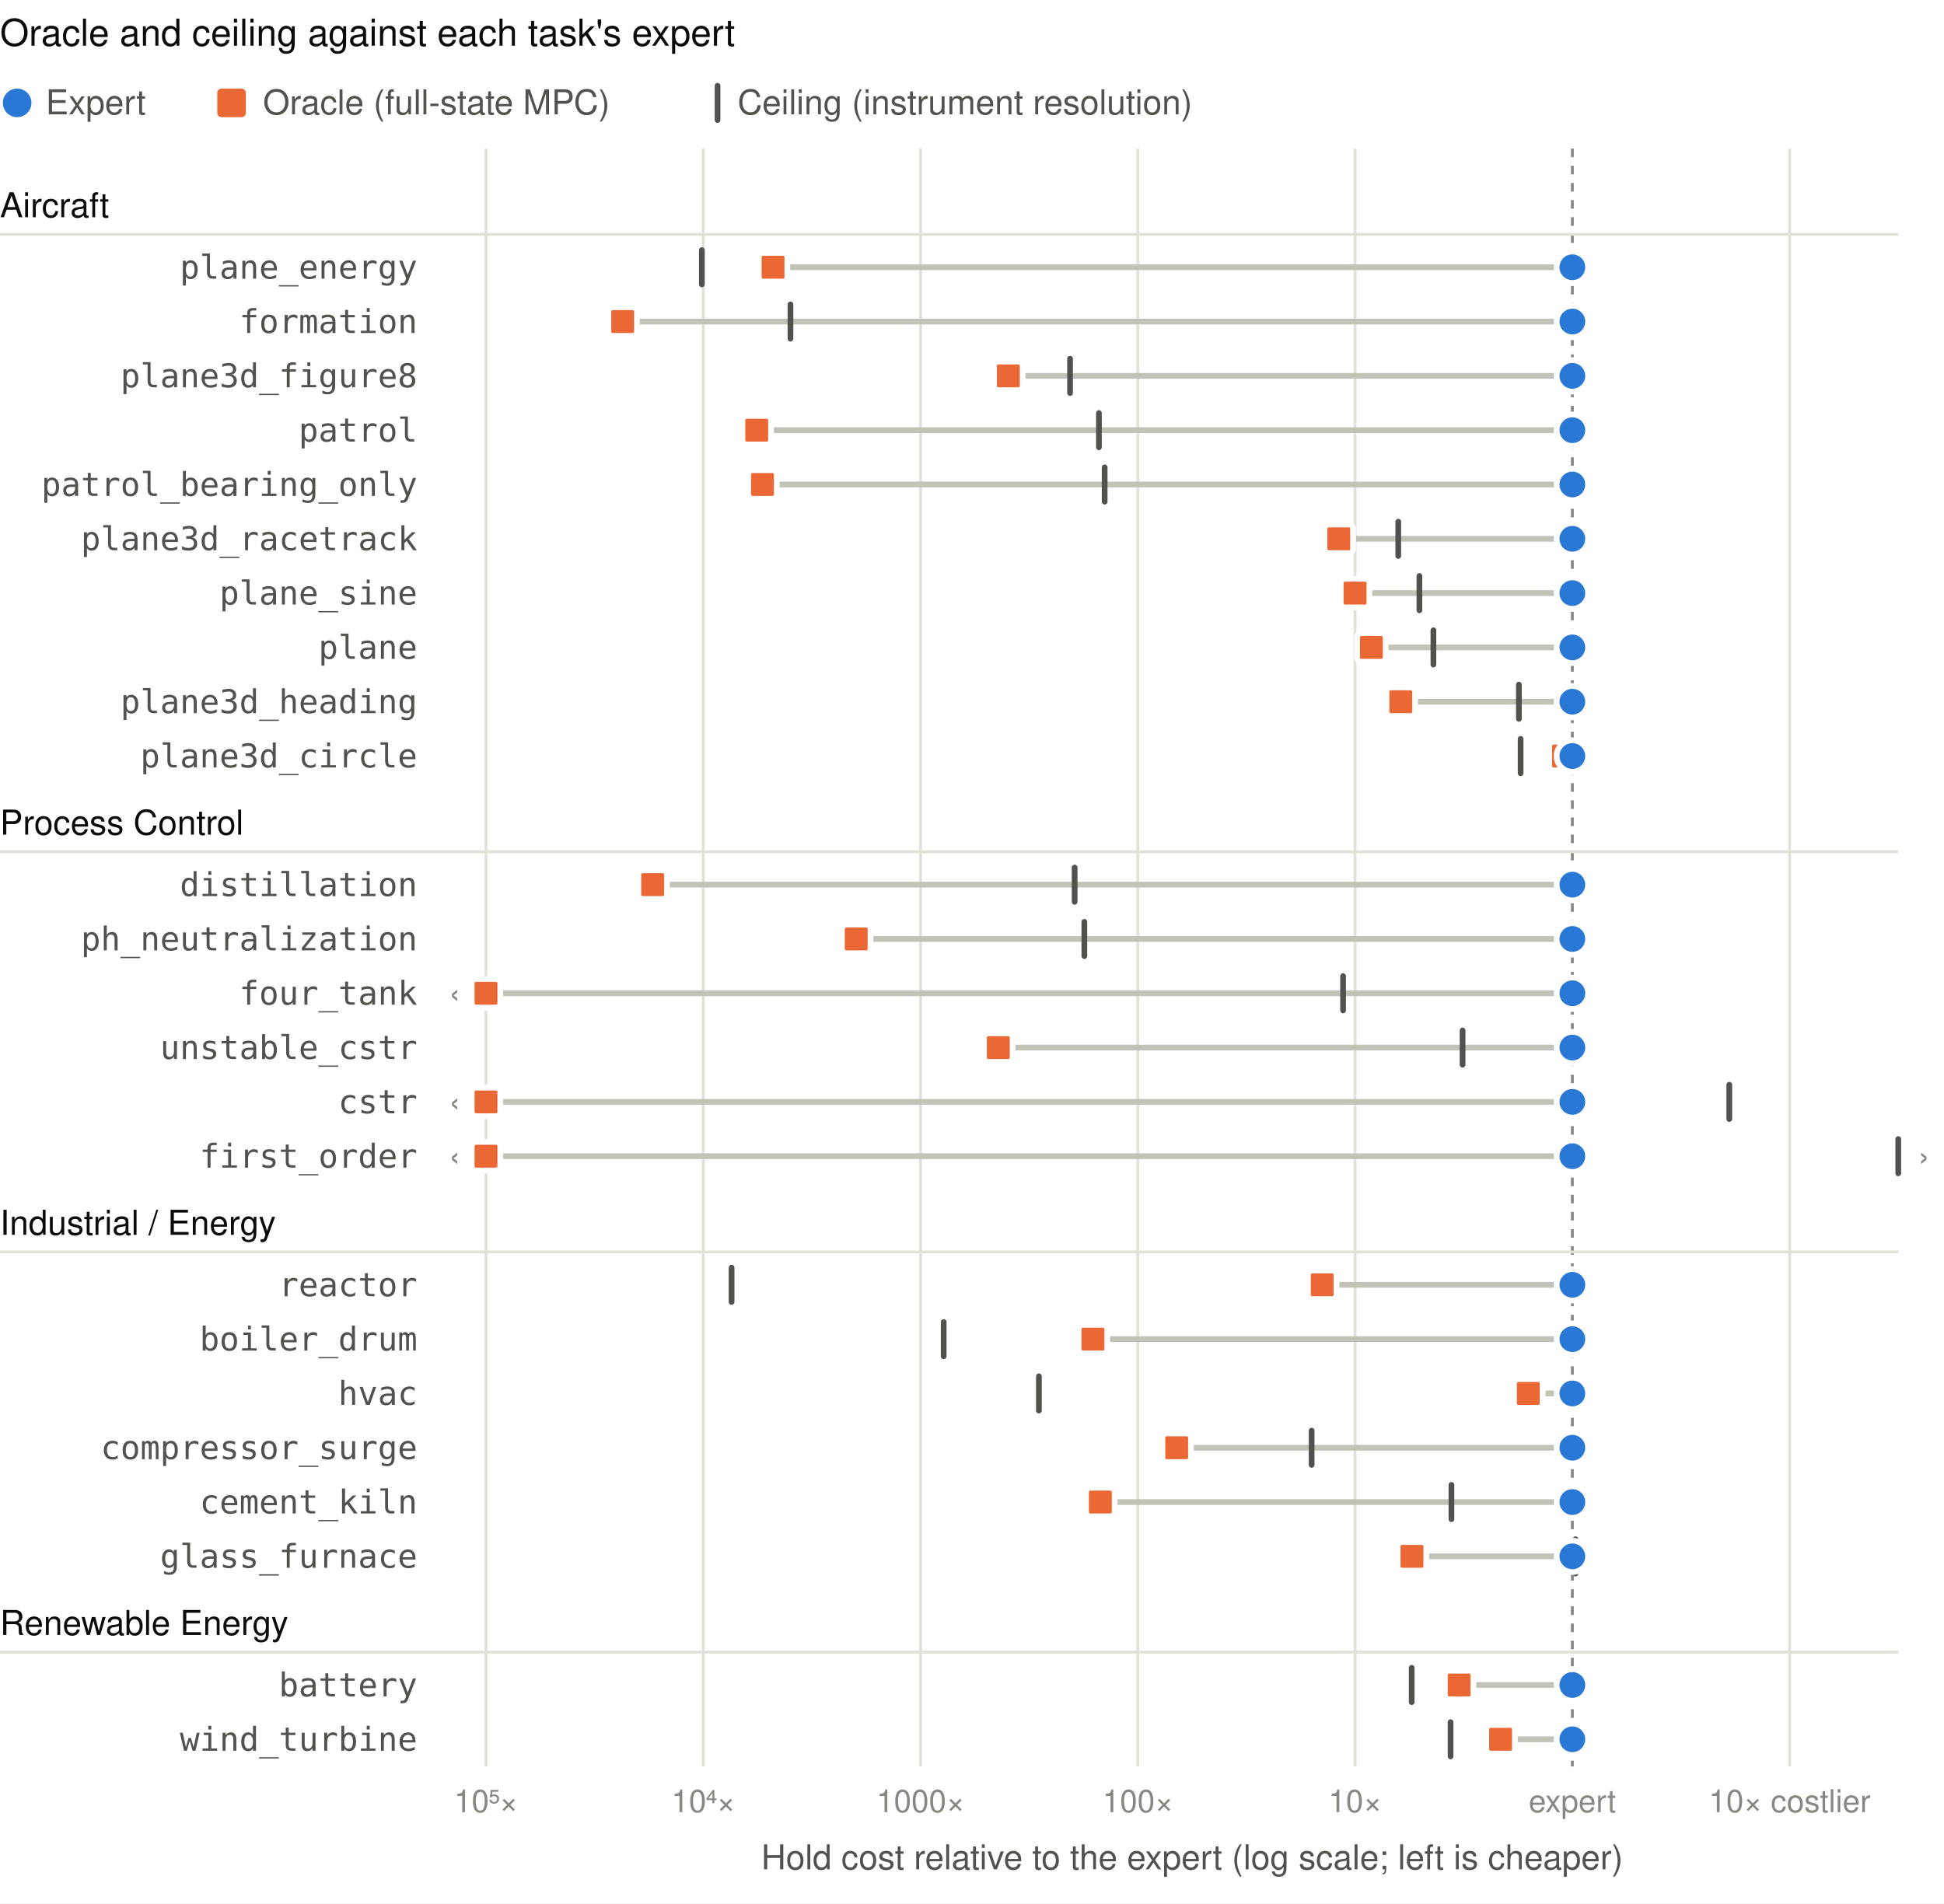
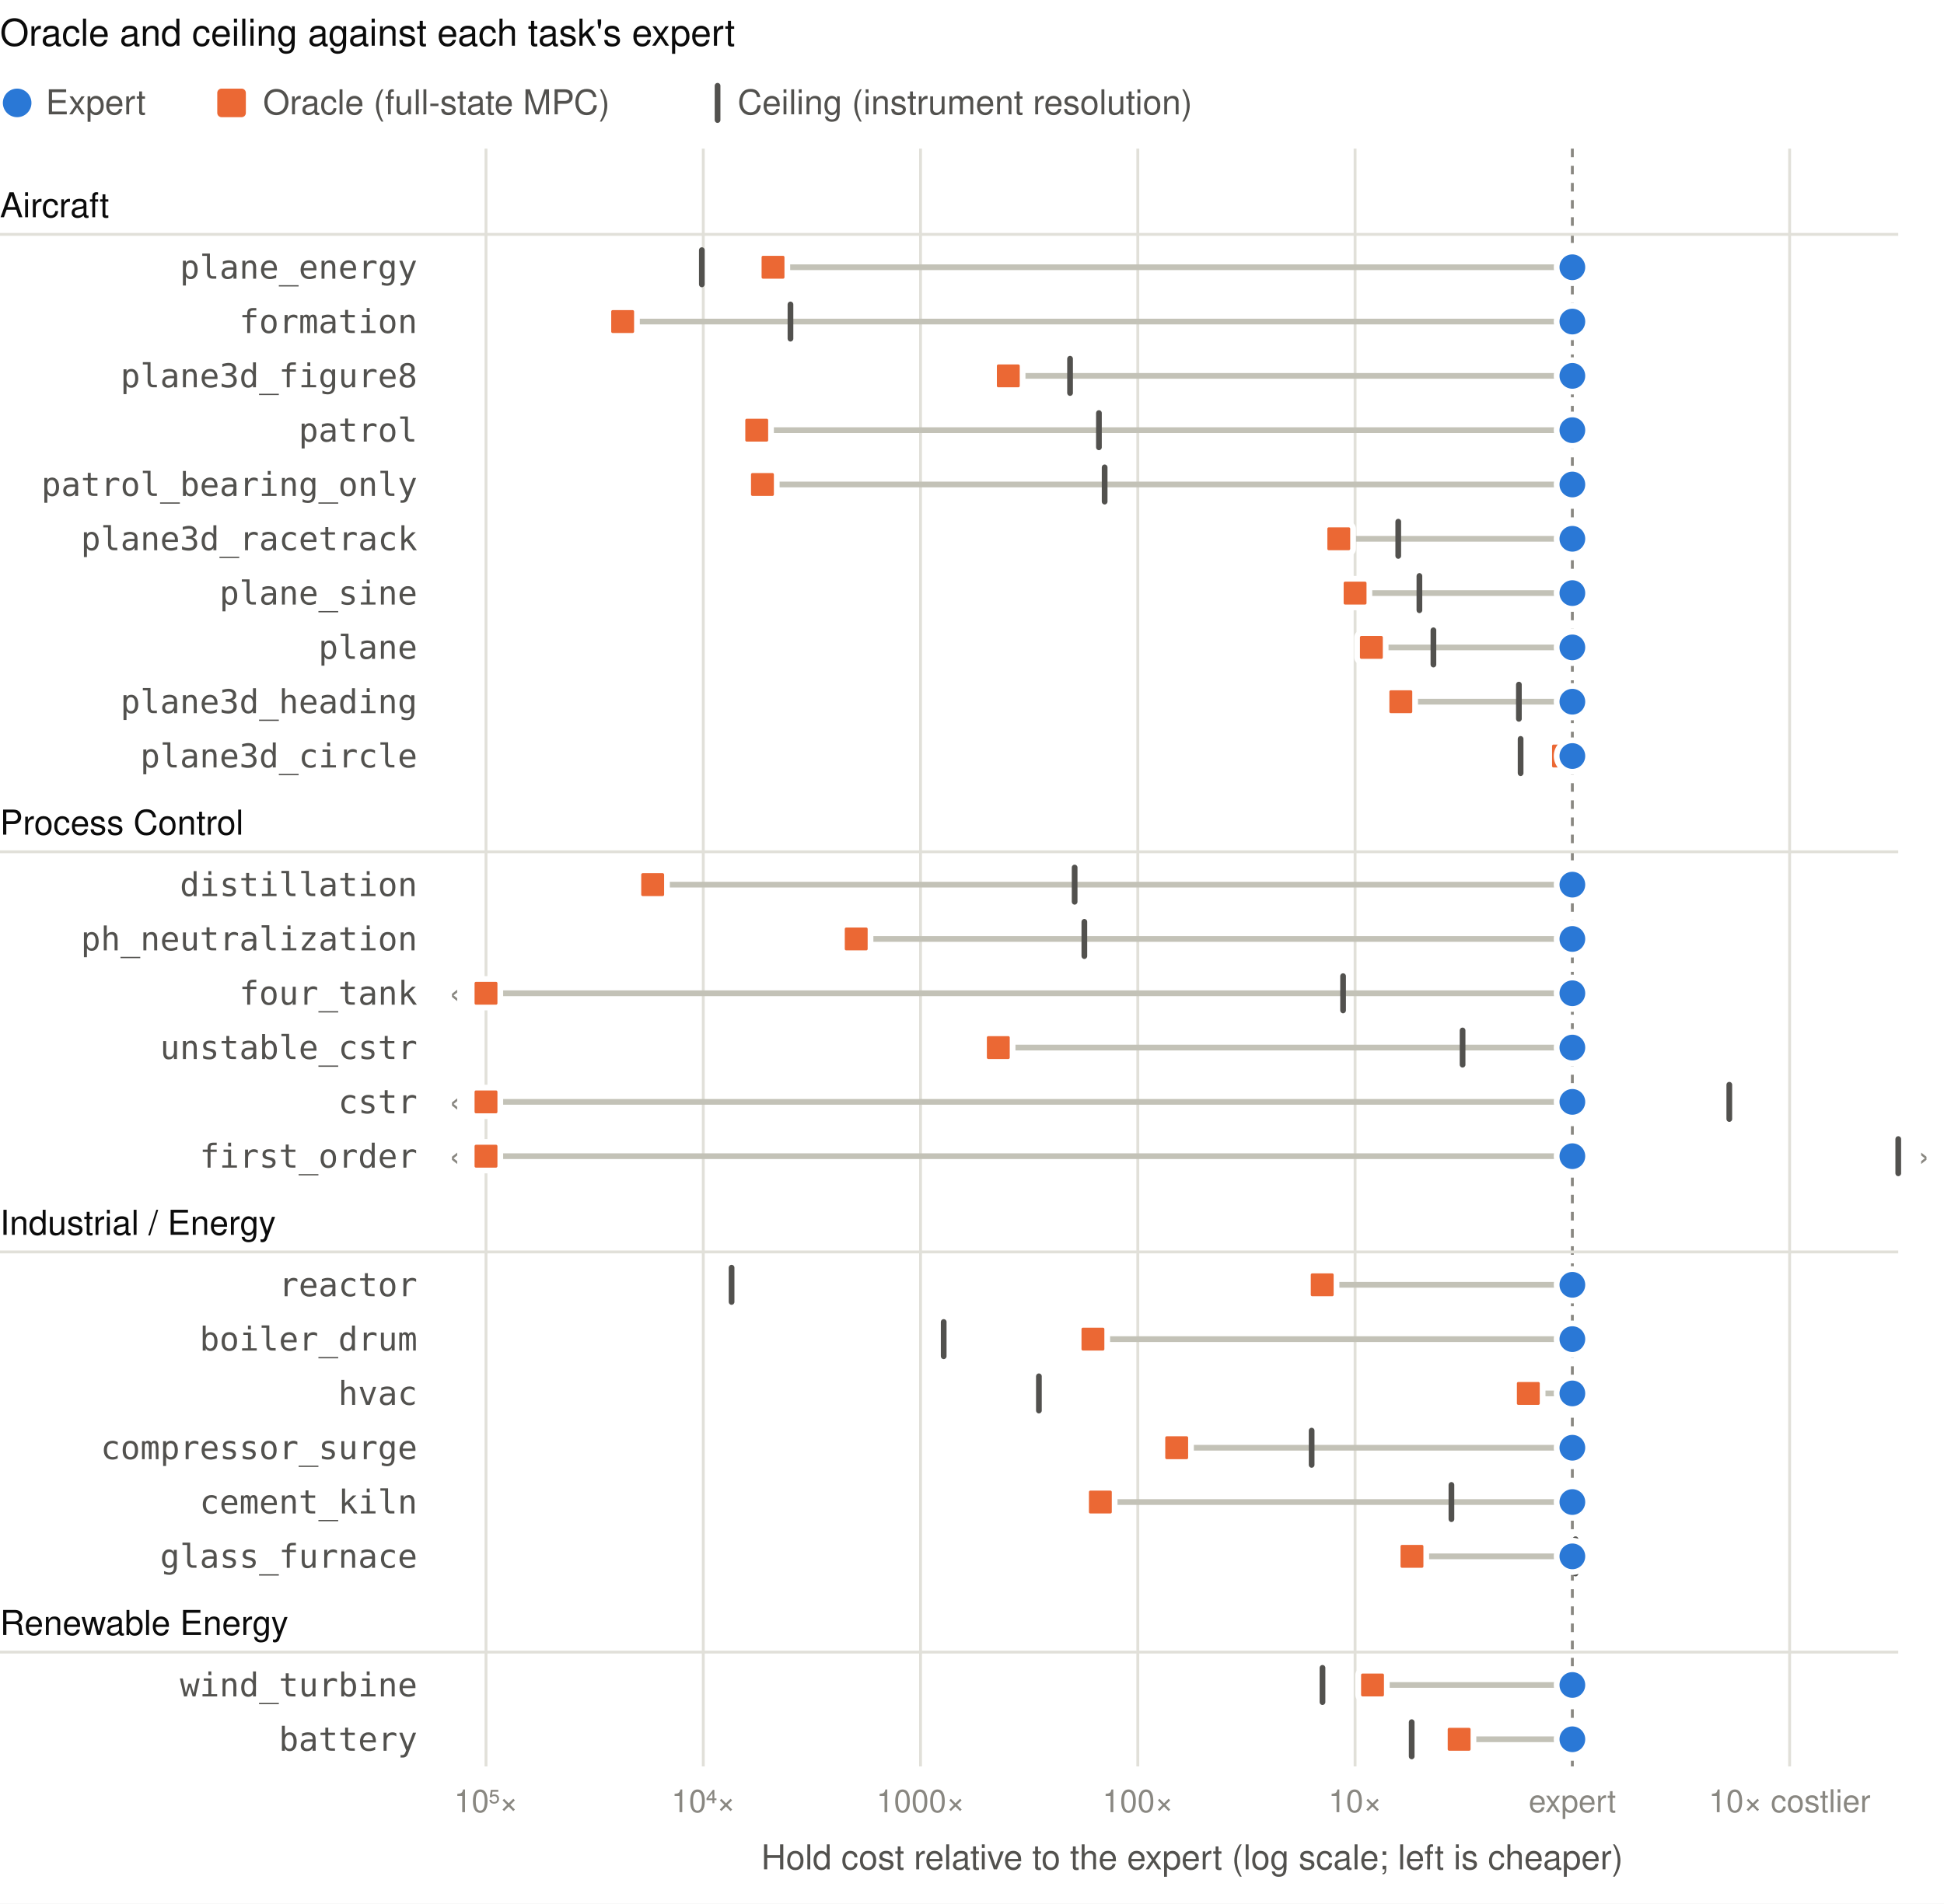
<svg xmlns="http://www.w3.org/2000/svg" viewBox="0 0 680 666" width="680" height="666" font-family="-apple-system, BlinkMacSystemFont, Segoe UI, Helvetica, Arial, sans-serif" role="img" aria-label="Each task's oracle hold cost and ceiling relative to its expert, in decades">
  <rect class="bg" width="100%" height="100%" fill="#ffffff" />
  <text x="0.0" y="16.0" font-size="13" fill="#0b0b0b" text-anchor="start" font-weight="500">Oracle and ceiling against each task's expert</text>
  <circle cx="6" cy="36" r="5" fill="#2a78d6" />
  <text x="16.0" y="40.0" font-size="12" fill="#52514e" text-anchor="start">Expert</text>
  <rect x="76" y="31" width="10" height="10" rx="1.5" fill="#eb6834" />
  <text x="92.0" y="40.0" font-size="12" fill="#52514e" text-anchor="start">Oracle (full-state MPC)</text>
  <rect x="250" y="29" width="2" height="14" rx="1" fill="#52514e" />
  <text x="258.0" y="40.0" font-size="12" fill="#52514e" text-anchor="start">Ceiling (instrument resolution)</text>
  <line x1="170.0" x2="170.0" y1="52.0" y2="618.0" stroke="#e1e0d9" />
  <text x="170.0" y="634.0" font-size="11" fill="#898781" text-anchor="middle">10⁵×</text>
  <line x1="246.0" x2="246.0" y1="52.0" y2="618.0" stroke="#e1e0d9" />
  <text x="246.0" y="634.0" font-size="11" fill="#898781" text-anchor="middle">10⁴×</text>
  <line x1="322.0" x2="322.0" y1="52.0" y2="618.0" stroke="#e1e0d9" />
  <text x="322.0" y="634.0" font-size="11" fill="#898781" text-anchor="middle">1000×</text>
  <line x1="398.0" x2="398.0" y1="52.0" y2="618.0" stroke="#e1e0d9" />
  <text x="398.0" y="634.0" font-size="11" fill="#898781" text-anchor="middle">100×</text>
  <line x1="474.0" x2="474.0" y1="52.0" y2="618.0" stroke="#e1e0d9" />
  <text x="474.0" y="634.0" font-size="11" fill="#898781" text-anchor="middle">10×</text>
  <line x1="550.0" x2="550.0" y1="52.0" y2="618.0" stroke="#898781" stroke-dasharray="3 3" />
  <text x="550.0" y="634.0" font-size="11" fill="#898781" text-anchor="middle">expert</text>
  <line x1="626.0" x2="626.0" y1="52.0" y2="618.0" stroke="#e1e0d9" />
  <text x="626.0" y="634.0" font-size="11" fill="#898781" text-anchor="middle">10× costlier</text>
  <text x="417.0" y="654.0" font-size="12" fill="#52514e" text-anchor="middle">Hold cost relative to the expert (log scale; left is cheaper)</text>
  <text x="0.0" y="76.0" font-size="12" fill="#0b0b0b" text-anchor="start" font-weight="500">Aircraft</text>
  <line x1="0" x2="664" y1="82.0" y2="82.0" stroke="#e1e0d9" />
  <g data-task="plane_energy" data-oracle="-3.68" data-ceiling="-4.01">
    <text x="146.0" y="97.5" font-size="11.5" fill="#52514e" text-anchor="end" font-family="ui-monospace, SFMono-Regular, Menlo, Consolas, monospace">plane_energy</text>
    <line x1="550.0" x2="270.4" y1="93.5" y2="93.5" stroke="#c3c2b7" stroke-width="2" stroke-linecap="round" />
    <rect x="244.5" y="86.5" width="2" height="14" rx="1" fill="#52514e" />
    <rect x="265.4" y="88.5" width="10" height="10" rx="1.5" fill="#eb6834" stroke="#ffffff" stroke-width="2" />
    <circle cx="550.0" cy="93.5" r="5.5" fill="#2a78d6" stroke="#ffffff" stroke-width="2" />
  </g>
  <g data-task="formation" data-oracle="-4.37" data-ceiling="-3.60">
    <text x="146.0" y="116.5" font-size="11.5" fill="#52514e" text-anchor="end" font-family="ui-monospace, SFMono-Regular, Menlo, Consolas, monospace">formation</text>
    <line x1="550.0" x2="217.8" y1="112.5" y2="112.5" stroke="#c3c2b7" stroke-width="2" stroke-linecap="round" />
    <rect x="275.5" y="105.5" width="2" height="14" rx="1" fill="#52514e" />
    <rect x="212.8" y="107.5" width="10" height="10" rx="1.5" fill="#eb6834" stroke="#ffffff" stroke-width="2" />
    <circle cx="550.0" cy="112.5" r="5.5" fill="#2a78d6" stroke="#ffffff" stroke-width="2" />
  </g>
  <g data-task="plane3d_figure8" data-oracle="-2.60" data-ceiling="-2.31">
    <text x="146.0" y="135.5" font-size="11.5" fill="#52514e" text-anchor="end" font-family="ui-monospace, SFMono-Regular, Menlo, Consolas, monospace">plane3d_figure8</text>
    <line x1="550.0" x2="352.7" y1="131.5" y2="131.5" stroke="#c3c2b7" stroke-width="2" stroke-linecap="round" />
    <rect x="373.3" y="124.5" width="2" height="14" rx="1" fill="#52514e" />
    <rect x="347.7" y="126.5" width="10" height="10" rx="1.5" fill="#eb6834" stroke="#ffffff" stroke-width="2" />
    <circle cx="550.0" cy="131.5" r="5.5" fill="#2a78d6" stroke="#ffffff" stroke-width="2" />
  </g>
  <g data-task="patrol" data-oracle="-3.75" data-ceiling="-2.18">
    <text x="146.0" y="154.5" font-size="11.5" fill="#52514e" text-anchor="end" font-family="ui-monospace, SFMono-Regular, Menlo, Consolas, monospace">patrol</text>
    <line x1="550.0" x2="264.7" y1="150.5" y2="150.5" stroke="#c3c2b7" stroke-width="2" stroke-linecap="round" />
    <rect x="383.4" y="143.5" width="2" height="14" rx="1" fill="#52514e" />
    <rect x="259.7" y="145.5" width="10" height="10" rx="1.5" fill="#eb6834" stroke="#ffffff" stroke-width="2" />
    <circle cx="550.0" cy="150.5" r="5.5" fill="#2a78d6" stroke="#ffffff" stroke-width="2" />
  </g>
  <g data-task="patrol_bearing_only" data-oracle="-3.73" data-ceiling="-2.15">
    <text x="146.0" y="173.5" font-size="11.5" fill="#52514e" text-anchor="end" font-family="ui-monospace, SFMono-Regular, Menlo, Consolas, monospace">patrol_bearing_only</text>
    <line x1="550.0" x2="266.7" y1="169.5" y2="169.5" stroke="#c3c2b7" stroke-width="2" stroke-linecap="round" />
    <rect x="385.4" y="162.5" width="2" height="14" rx="1" fill="#52514e" />
    <rect x="261.7" y="164.5" width="10" height="10" rx="1.5" fill="#eb6834" stroke="#ffffff" stroke-width="2" />
    <circle cx="550.0" cy="169.5" r="5.5" fill="#2a78d6" stroke="#ffffff" stroke-width="2" />
  </g>
  <g data-task="plane3d_racetrack" data-oracle="-1.08" data-ceiling="-0.80">
    <text x="146.0" y="192.5" font-size="11.5" fill="#52514e" text-anchor="end" font-family="ui-monospace, SFMono-Regular, Menlo, Consolas, monospace">plane3d_racetrack</text>
    <line x1="550.0" x2="468.3" y1="188.5" y2="188.5" stroke="#c3c2b7" stroke-width="2" stroke-linecap="round" />
    <rect x="488.1" y="181.5" width="2" height="14" rx="1" fill="#52514e" />
    <rect x="463.3" y="183.5" width="10" height="10" rx="1.5" fill="#eb6834" stroke="#ffffff" stroke-width="2" />
    <circle cx="550.0" cy="188.5" r="5.5" fill="#2a78d6" stroke="#ffffff" stroke-width="2" />
  </g>
  <g data-task="plane_sine" data-oracle="-1.00" data-ceiling="-0.70">
    <text x="146.0" y="211.5" font-size="11.5" fill="#52514e" text-anchor="end" font-family="ui-monospace, SFMono-Regular, Menlo, Consolas, monospace">plane_sine</text>
    <line x1="550.0" x2="474.0" y1="207.5" y2="207.5" stroke="#c3c2b7" stroke-width="2" stroke-linecap="round" />
    <rect x="495.5" y="200.5" width="2" height="14" rx="1" fill="#52514e" />
    <rect x="469.0" y="202.5" width="10" height="10" rx="1.5" fill="#eb6834" stroke="#ffffff" stroke-width="2" />
    <circle cx="550.0" cy="207.5" r="5.5" fill="#2a78d6" stroke="#ffffff" stroke-width="2" />
  </g>
  <g data-task="plane" data-oracle="-0.92" data-ceiling="-0.64">
    <text x="146.0" y="230.5" font-size="11.5" fill="#52514e" text-anchor="end" font-family="ui-monospace, SFMono-Regular, Menlo, Consolas, monospace">plane</text>
    <line x1="550.0" x2="479.7" y1="226.5" y2="226.5" stroke="#c3c2b7" stroke-width="2" stroke-linecap="round" />
    <rect x="500.4" y="219.5" width="2" height="14" rx="1" fill="#52514e" />
    <rect x="474.7" y="221.5" width="10" height="10" rx="1.5" fill="#eb6834" stroke="#ffffff" stroke-width="2" />
    <circle cx="550.0" cy="226.5" r="5.5" fill="#2a78d6" stroke="#ffffff" stroke-width="2" />
  </g>
  <g data-task="plane3d_heading" data-oracle="-0.79" data-ceiling="-0.25">
    <text x="146.0" y="249.5" font-size="11.5" fill="#52514e" text-anchor="end" font-family="ui-monospace, SFMono-Regular, Menlo, Consolas, monospace">plane3d_heading</text>
    <line x1="550.0" x2="490.0" y1="245.5" y2="245.5" stroke="#c3c2b7" stroke-width="2" stroke-linecap="round" />
    <rect x="530.3" y="238.5" width="2" height="14" rx="1" fill="#52514e" />
    <rect x="485.0" y="240.5" width="10" height="10" rx="1.5" fill="#eb6834" stroke="#ffffff" stroke-width="2" />
    <circle cx="550.0" cy="245.5" r="5.5" fill="#2a78d6" stroke="#ffffff" stroke-width="2" />
  </g>
  <g data-task="plane3d_circle" data-oracle="-0.04" data-ceiling="-0.24">
    <text x="146.0" y="268.5" font-size="11.5" fill="#52514e" text-anchor="end" font-family="ui-monospace, SFMono-Regular, Menlo, Consolas, monospace">plane3d_circle</text>
    <line x1="550.0" x2="546.9" y1="264.5" y2="264.5" stroke="#c3c2b7" stroke-width="2" stroke-linecap="round" />
    <rect x="530.9" y="257.5" width="2" height="14" rx="1" fill="#52514e" />
    <rect x="541.9" y="259.5" width="10" height="10" rx="1.5" fill="#eb6834" stroke="#ffffff" stroke-width="2" />
    <circle cx="550.0" cy="264.5" r="5.5" fill="#2a78d6" stroke="#ffffff" stroke-width="2" />
  </g>
  <text x="0.0" y="292.0" font-size="12" fill="#0b0b0b" text-anchor="start" font-weight="500">Process Control</text>
  <line x1="0" x2="664" y1="298.0" y2="298.0" stroke="#e1e0d9" />
  <g data-task="distillation" data-oracle="-4.23" data-ceiling="-2.29">
    <text x="146.0" y="313.5" font-size="11.5" fill="#52514e" text-anchor="end" font-family="ui-monospace, SFMono-Regular, Menlo, Consolas, monospace">distillation</text>
    <line x1="550.0" x2="228.3" y1="309.5" y2="309.5" stroke="#c3c2b7" stroke-width="2" stroke-linecap="round" />
    <rect x="374.9" y="302.5" width="2" height="14" rx="1" fill="#52514e" />
    <rect x="223.3" y="304.5" width="10" height="10" rx="1.5" fill="#eb6834" stroke="#ffffff" stroke-width="2" />
    <circle cx="550.0" cy="309.5" r="5.5" fill="#2a78d6" stroke="#ffffff" stroke-width="2" />
  </g>
  <g data-task="ph_neutralization" data-oracle="-3.30" data-ceiling="-2.25">
    <text x="146.0" y="332.5" font-size="11.5" fill="#52514e" text-anchor="end" font-family="ui-monospace, SFMono-Regular, Menlo, Consolas, monospace">ph_neutralization</text>
    <line x1="550.0" x2="299.5" y1="328.5" y2="328.5" stroke="#c3c2b7" stroke-width="2" stroke-linecap="round" />
    <rect x="378.3" y="321.5" width="2" height="14" rx="1" fill="#52514e" />
    <rect x="294.5" y="323.5" width="10" height="10" rx="1.5" fill="#eb6834" stroke="#ffffff" stroke-width="2" />
    <circle cx="550.0" cy="328.5" r="5.5" fill="#2a78d6" stroke="#ffffff" stroke-width="2" />
  </g>
  <g data-task="four_tank" data-oracle="-8.32" data-ceiling="-1.06">
    <text x="146.0" y="351.5" font-size="11.5" fill="#52514e" text-anchor="end" font-family="ui-monospace, SFMono-Regular, Menlo, Consolas, monospace">four_tank</text>
    <line x1="550.0" x2="170.0" y1="347.5" y2="347.5" stroke="#c3c2b7" stroke-width="2" stroke-linecap="round" />
    <text x="159.0" y="351.5" font-size="12" fill="#898781" text-anchor="middle">‹</text>
    <rect x="468.8" y="340.5" width="2" height="14" rx="1" fill="#52514e" />
    <rect x="165.0" y="342.5" width="10" height="10" rx="1.5" fill="#eb6834" stroke="#ffffff" stroke-width="2" />
    <circle cx="550.0" cy="347.5" r="5.5" fill="#2a78d6" stroke="#ffffff" stroke-width="2" />
  </g>
  <g data-task="unstable_cstr" data-oracle="-2.64" data-ceiling="-0.51">
    <text x="146.0" y="370.5" font-size="11.5" fill="#52514e" text-anchor="end" font-family="ui-monospace, SFMono-Regular, Menlo, Consolas, monospace">unstable_cstr</text>
    <line x1="550.0" x2="349.2" y1="366.5" y2="366.5" stroke="#c3c2b7" stroke-width="2" stroke-linecap="round" />
    <rect x="510.6" y="359.5" width="2" height="14" rx="1" fill="#52514e" />
    <rect x="344.2" y="361.5" width="10" height="10" rx="1.5" fill="#eb6834" stroke="#ffffff" stroke-width="2" />
    <circle cx="550.0" cy="366.5" r="5.5" fill="#2a78d6" stroke="#ffffff" stroke-width="2" />
  </g>
  <g data-task="cstr" data-oracle="-6.48" data-ceiling="0.72">
    <text x="146.0" y="389.5" font-size="11.5" fill="#52514e" text-anchor="end" font-family="ui-monospace, SFMono-Regular, Menlo, Consolas, monospace">cstr</text>
    <line x1="550.0" x2="170.0" y1="385.5" y2="385.5" stroke="#c3c2b7" stroke-width="2" stroke-linecap="round" />
    <text x="159.0" y="389.5" font-size="12" fill="#898781" text-anchor="middle">‹</text>
    <rect x="603.9" y="378.5" width="2" height="14" rx="1" fill="#52514e" />
    <rect x="165.0" y="380.5" width="10" height="10" rx="1.5" fill="#eb6834" stroke="#ffffff" stroke-width="2" />
    <circle cx="550.0" cy="385.5" r="5.5" fill="#2a78d6" stroke="#ffffff" stroke-width="2" />
  </g>
  <g data-task="first_order" data-oracle="off-axis" data-ceiling="7.48">
    <text x="146.0" y="408.5" font-size="11.5" fill="#52514e" text-anchor="end" font-family="ui-monospace, SFMono-Regular, Menlo, Consolas, monospace">first_order</text>
    <line x1="550.0" x2="170.0" y1="404.5" y2="404.5" stroke="#c3c2b7" stroke-width="2" stroke-linecap="round" />
    <text x="159.0" y="408.5" font-size="12" fill="#898781" text-anchor="middle">‹</text>
    <text x="673.0" y="408.5" font-size="12" fill="#898781" text-anchor="middle">›</text>
    <rect x="663.0" y="397.5" width="2" height="14" rx="1" fill="#52514e" />
    <rect x="165.0" y="399.5" width="10" height="10" rx="1.5" fill="#eb6834" stroke="#ffffff" stroke-width="2" />
    <circle cx="550.0" cy="404.5" r="5.5" fill="#2a78d6" stroke="#ffffff" stroke-width="2" />
  </g>
  <text x="0.0" y="432.0" font-size="12" fill="#0b0b0b" text-anchor="start" font-weight="500">Industrial / Energy</text>
  <line x1="0" x2="664" y1="438.0" y2="438.0" stroke="#e1e0d9" />
  <g data-task="reactor" data-oracle="-1.15" data-ceiling="-3.87">
    <text x="146.0" y="453.5" font-size="11.5" fill="#52514e" text-anchor="end" font-family="ui-monospace, SFMono-Regular, Menlo, Consolas, monospace">reactor</text>
    <line x1="550.0" x2="462.5" y1="449.5" y2="449.5" stroke="#c3c2b7" stroke-width="2" stroke-linecap="round" />
    <rect x="254.9" y="442.5" width="2" height="14" rx="1" fill="#52514e" />
    <rect x="457.5" y="444.5" width="10" height="10" rx="1.5" fill="#eb6834" stroke="#ffffff" stroke-width="2" />
    <circle cx="550.0" cy="449.5" r="5.5" fill="#2a78d6" stroke="#ffffff" stroke-width="2" />
  </g>
  <g data-task="boiler_drum" data-oracle="-2.21" data-ceiling="-2.89">
    <text x="146.0" y="472.5" font-size="11.5" fill="#52514e" text-anchor="end" font-family="ui-monospace, SFMono-Regular, Menlo, Consolas, monospace">boiler_drum</text>
    <line x1="550.0" x2="382.3" y1="468.5" y2="468.5" stroke="#c3c2b7" stroke-width="2" stroke-linecap="round" />
    <rect x="329.1" y="461.5" width="2" height="14" rx="1" fill="#52514e" />
    <rect x="377.3" y="463.5" width="10" height="10" rx="1.5" fill="#eb6834" stroke="#ffffff" stroke-width="2" />
    <circle cx="550.0" cy="468.5" r="5.5" fill="#2a78d6" stroke="#ffffff" stroke-width="2" />
  </g>
  <g data-task="hvac" data-oracle="-0.20" data-ceiling="-2.46">
    <text x="146.0" y="491.5" font-size="11.5" fill="#52514e" text-anchor="end" font-family="ui-monospace, SFMono-Regular, Menlo, Consolas, monospace">hvac</text>
    <line x1="550.0" x2="534.6" y1="487.5" y2="487.5" stroke="#c3c2b7" stroke-width="2" stroke-linecap="round" />
    <rect x="362.4" y="480.5" width="2" height="14" rx="1" fill="#52514e" />
    <rect x="529.6" y="482.5" width="10" height="10" rx="1.5" fill="#eb6834" stroke="#ffffff" stroke-width="2" />
    <circle cx="550.0" cy="487.5" r="5.5" fill="#2a78d6" stroke="#ffffff" stroke-width="2" />
  </g>
  <g data-task="compressor_surge" data-oracle="-1.82" data-ceiling="-1.20">
    <text x="146.0" y="510.5" font-size="11.5" fill="#52514e" text-anchor="end" font-family="ui-monospace, SFMono-Regular, Menlo, Consolas, monospace">compressor_surge</text>
    <line x1="550.0" x2="411.6" y1="506.5" y2="506.5" stroke="#c3c2b7" stroke-width="2" stroke-linecap="round" />
    <rect x="457.8" y="499.5" width="2" height="14" rx="1" fill="#52514e" />
    <rect x="406.6" y="501.5" width="10" height="10" rx="1.5" fill="#eb6834" stroke="#ffffff" stroke-width="2" />
    <circle cx="550.0" cy="506.5" r="5.5" fill="#2a78d6" stroke="#ffffff" stroke-width="2" />
  </g>
  <g data-task="cement_kiln" data-oracle="-2.17" data-ceiling="-0.56">
    <text x="146.0" y="529.5" font-size="11.5" fill="#52514e" text-anchor="end" font-family="ui-monospace, SFMono-Regular, Menlo, Consolas, monospace">cement_kiln</text>
    <line x1="550.0" x2="384.9" y1="525.5" y2="525.5" stroke="#c3c2b7" stroke-width="2" stroke-linecap="round" />
    <rect x="506.7" y="518.5" width="2" height="14" rx="1" fill="#52514e" />
    <rect x="379.9" y="520.5" width="10" height="10" rx="1.5" fill="#eb6834" stroke="#ffffff" stroke-width="2" />
    <circle cx="550.0" cy="525.5" r="5.5" fill="#2a78d6" stroke="#ffffff" stroke-width="2" />
  </g>
  <g data-task="glass_furnace" data-oracle="-0.74" data-ceiling="0.01">
    <text x="146.0" y="548.5" font-size="11.5" fill="#52514e" text-anchor="end" font-family="ui-monospace, SFMono-Regular, Menlo, Consolas, monospace">glass_furnace</text>
    <line x1="550.0" x2="493.9" y1="544.5" y2="544.5" stroke="#c3c2b7" stroke-width="2" stroke-linecap="round" />
    <rect x="550.1" y="537.5" width="2" height="14" rx="1" fill="#52514e" />
    <rect x="488.9" y="539.5" width="10" height="10" rx="1.5" fill="#eb6834" stroke="#ffffff" stroke-width="2" />
    <circle cx="550.0" cy="544.5" r="5.5" fill="#2a78d6" stroke="#ffffff" stroke-width="2" />
  </g>
  <text x="0.0" y="572.0" font-size="12" fill="#0b0b0b" text-anchor="start" font-weight="500">Renewable Energy</text>
  <line x1="0" x2="664" y1="578.0" y2="578.0" stroke="#e1e0d9" />
+   <g data-task="wind_turbine" data-oracle="-0.92" data-ceiling="-1.15">
+     <text x="146.0" y="593.5" font-size="11.5" fill="#52514e" text-anchor="end" font-family="ui-monospace, SFMono-Regular, Menlo, Consolas, monospace">wind_turbine</text>
+     <line x1="550.0" x2="480.1" y1="589.5" y2="589.5" stroke="#c3c2b7" stroke-width="2" stroke-linecap="round" />
+     <rect x="461.6" y="582.5" width="2" height="14" rx="1" fill="#52514e" />
+     <rect x="475.1" y="584.5" width="10" height="10" rx="1.5" fill="#eb6834" stroke="#ffffff" stroke-width="2" />
+     <circle cx="550.0" cy="589.5" r="5.5" fill="#2a78d6" stroke="#ffffff" stroke-width="2" />
+   </g>
  <g data-task="battery" data-oracle="-0.52" data-ceiling="-0.74">
-     <text x="146.0" y="593.5" font-size="11.5" fill="#52514e" text-anchor="end" font-family="ui-monospace, SFMono-Regular, Menlo, Consolas, monospace">battery</text>
-     <line x1="550.0" x2="510.4" y1="589.5" y2="589.5" stroke="#c3c2b7" stroke-width="2" stroke-linecap="round" />
-     <rect x="492.8" y="582.5" width="2" height="14" rx="1" fill="#52514e" />
-     <rect x="505.4" y="584.5" width="10" height="10" rx="1.5" fill="#eb6834" stroke="#ffffff" stroke-width="2" />
-     <circle cx="550.0" cy="589.5" r="5.5" fill="#2a78d6" stroke="#ffffff" stroke-width="2" />
-   </g>
-   <g data-task="wind_turbine" data-oracle="-0.33" data-ceiling="-0.56">
-     <text x="146.0" y="612.5" font-size="11.5" fill="#52514e" text-anchor="end" font-family="ui-monospace, SFMono-Regular, Menlo, Consolas, monospace">wind_turbine</text>
-     <line x1="550.0" x2="524.9" y1="608.5" y2="608.5" stroke="#c3c2b7" stroke-width="2" stroke-linecap="round" />
-     <rect x="506.4" y="601.5" width="2" height="14" rx="1" fill="#52514e" />
-     <rect x="519.9" y="603.5" width="10" height="10" rx="1.5" fill="#eb6834" stroke="#ffffff" stroke-width="2" />
+     <text x="146.0" y="612.5" font-size="11.5" fill="#52514e" text-anchor="end" font-family="ui-monospace, SFMono-Regular, Menlo, Consolas, monospace">battery</text>
+     <line x1="550.0" x2="510.4" y1="608.5" y2="608.5" stroke="#c3c2b7" stroke-width="2" stroke-linecap="round" />
+     <rect x="492.8" y="601.5" width="2" height="14" rx="1" fill="#52514e" />
+     <rect x="505.4" y="603.5" width="10" height="10" rx="1.5" fill="#eb6834" stroke="#ffffff" stroke-width="2" />
    <circle cx="550.0" cy="608.5" r="5.5" fill="#2a78d6" stroke="#ffffff" stroke-width="2" />
  </g>
</svg>
